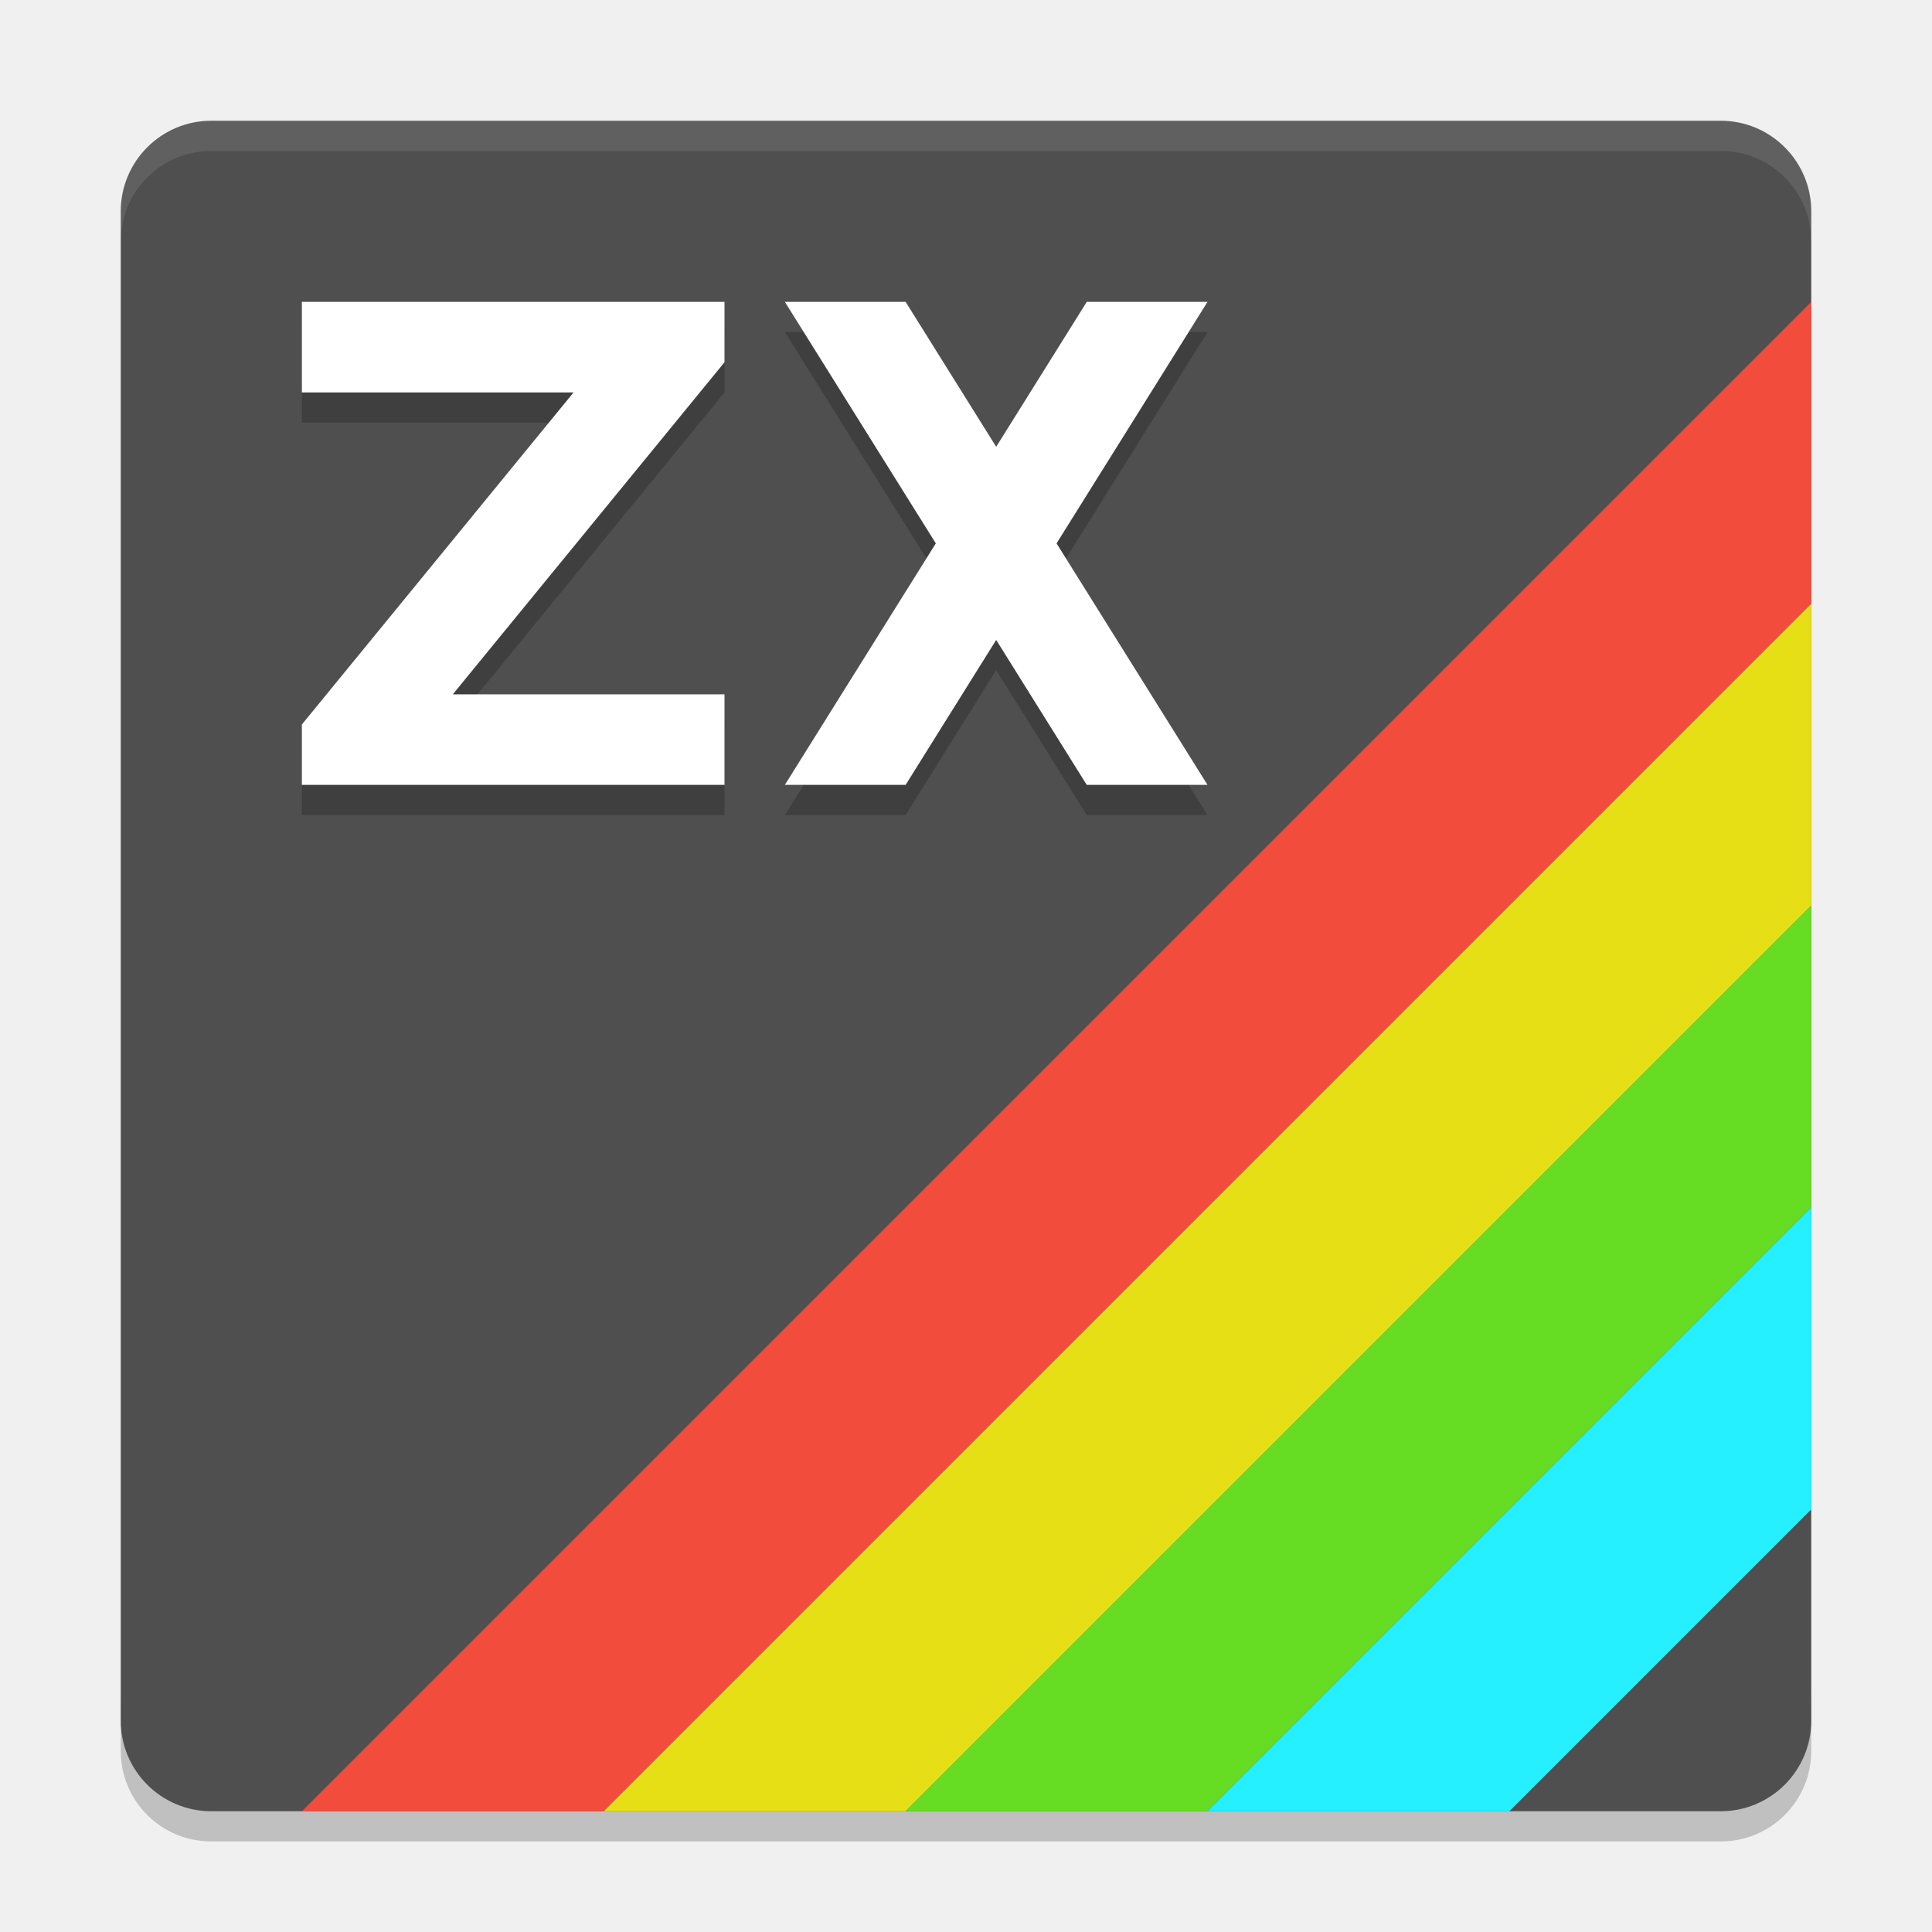
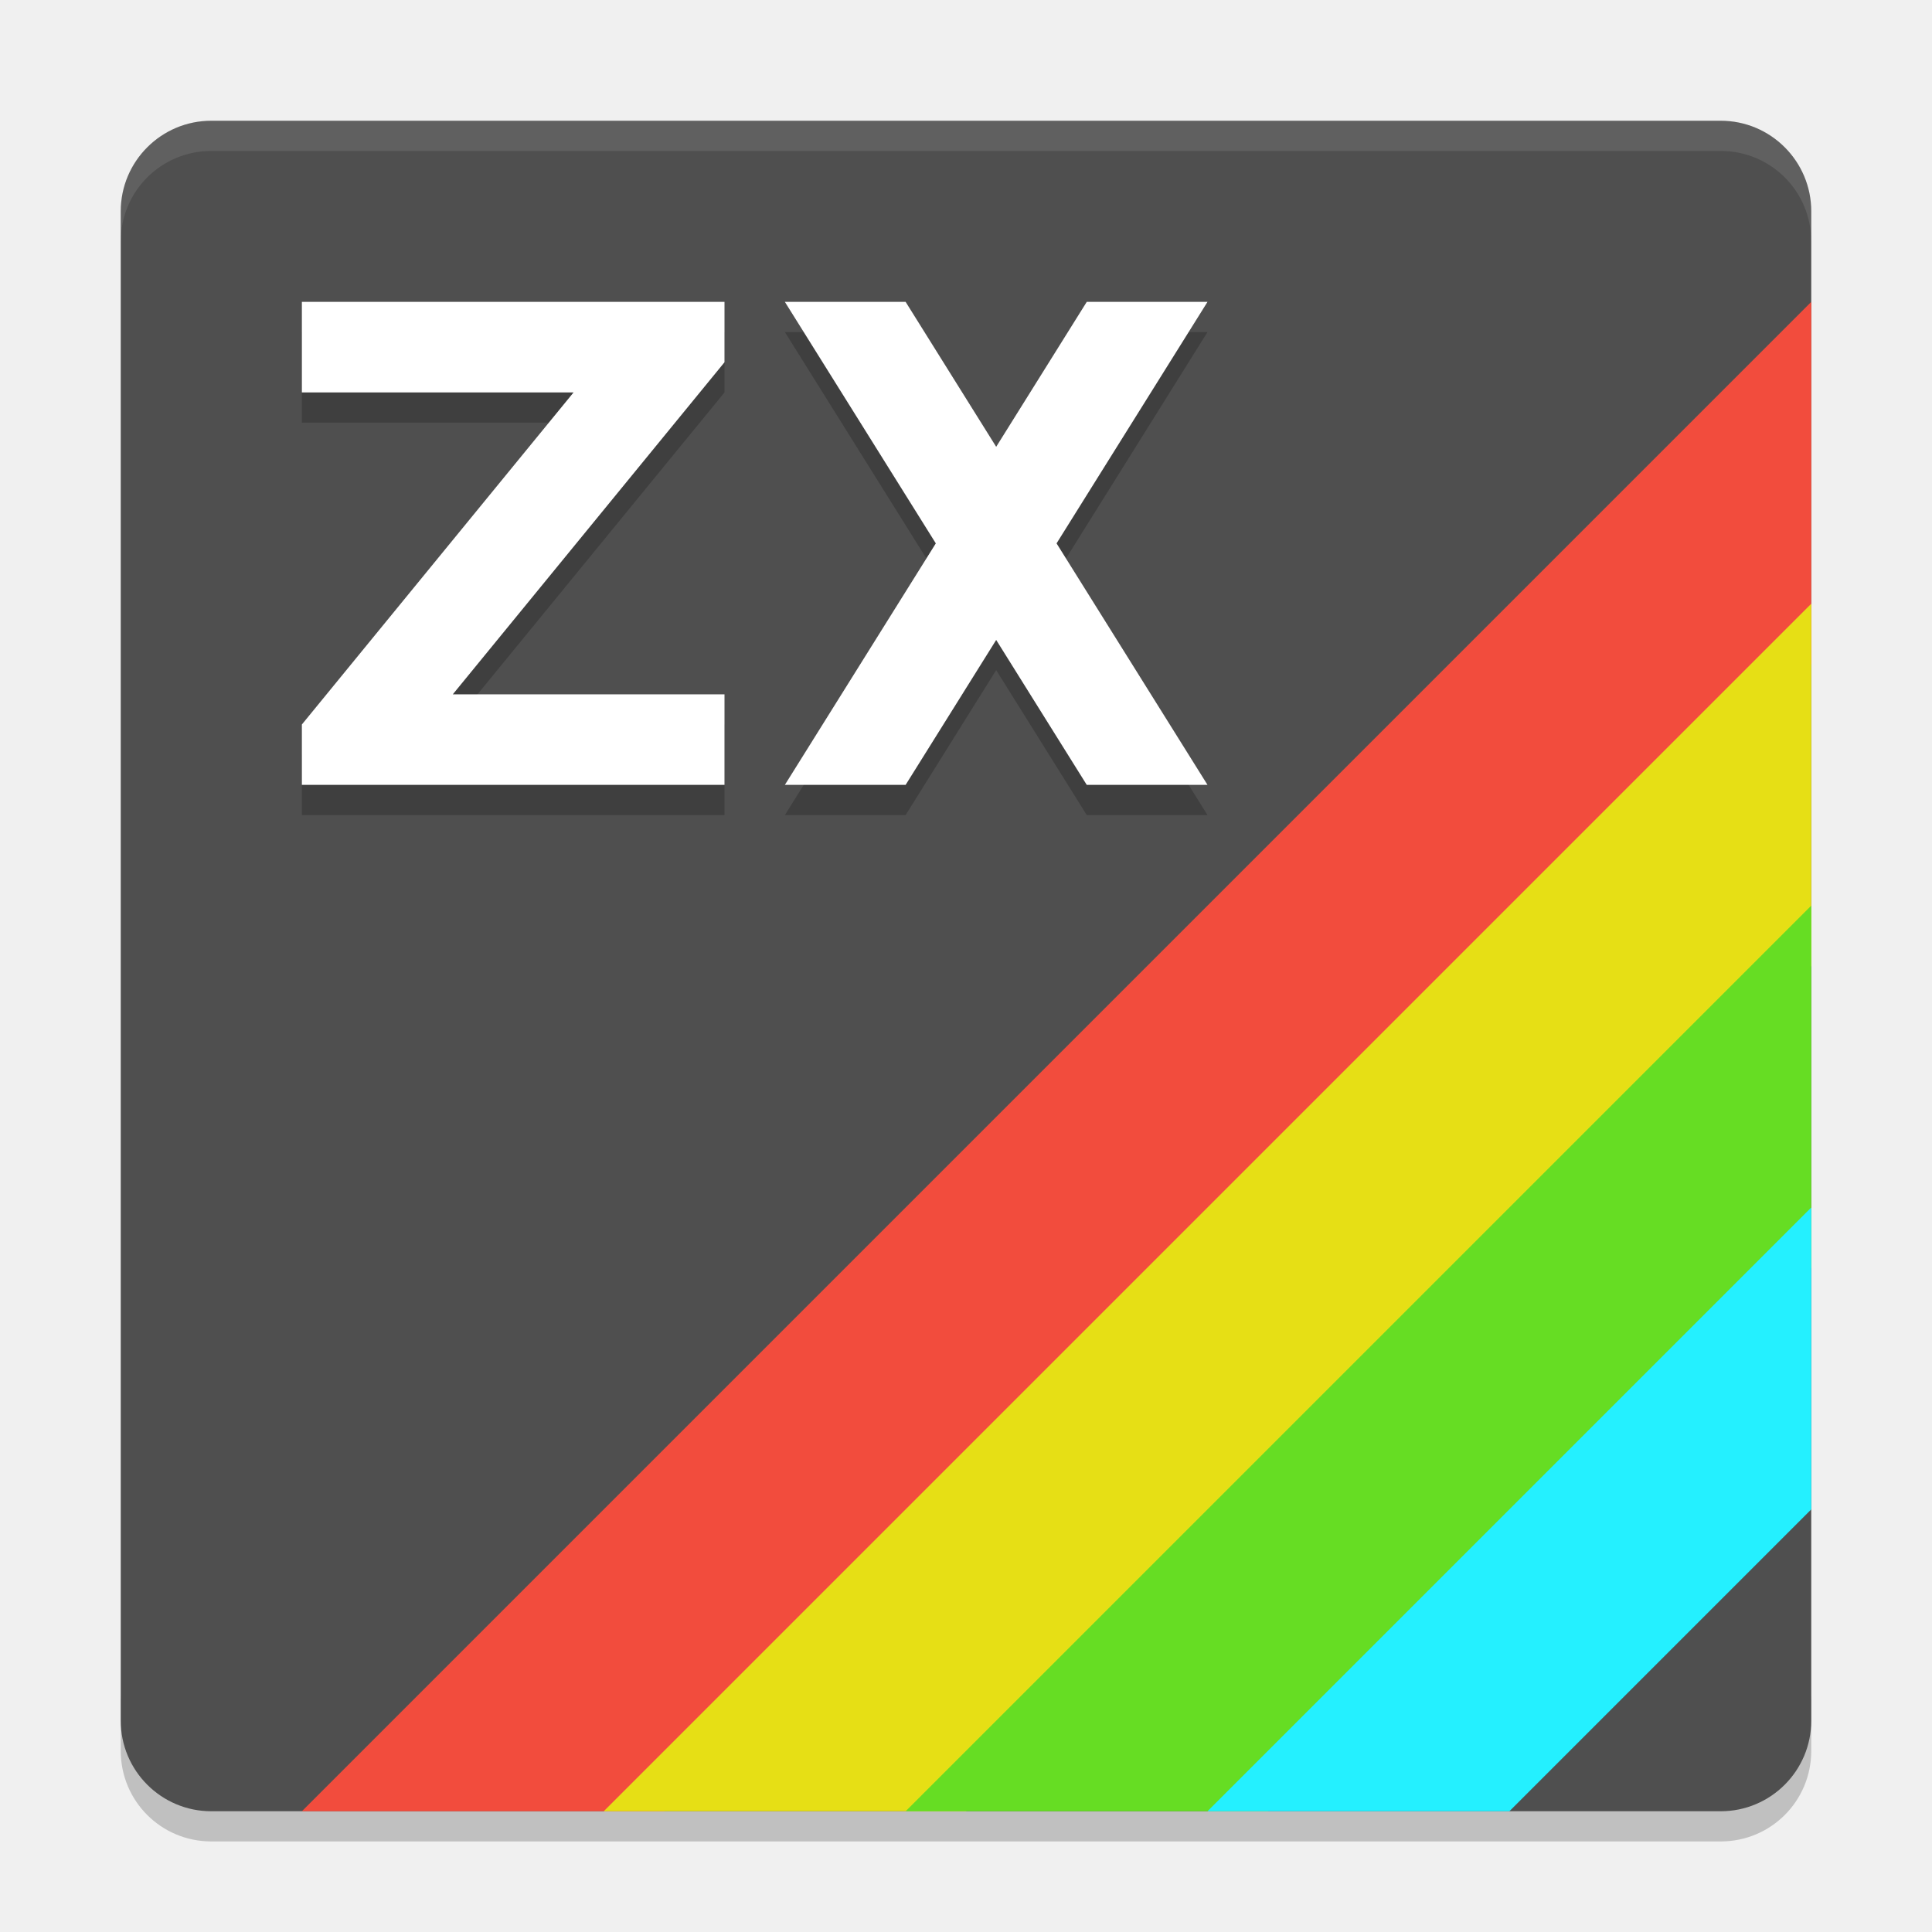
<svg xmlns="http://www.w3.org/2000/svg" width="64" height="64" version="1.1">
-   <path style="opacity:.2" d="m4 56v2c0 1.662 1.338 3 3 3h50c1.662 0 3-1.338 3-3v-2c0 1.662-1.338 3-3 3h-50c-1.662 0-3-1.338-3-3z" />
-   <rect style="fill:#4f4f4f" width="56" height="56" x="4" y="4" rx="3" ry="3" />
-   <path style="opacity:.1;fill:#ffffff" d="m7 4c-1.662 0-3 1.338-3 3v1c0-1.662 1.338-3 3-3h50c1.662 0 3 1.338 3 3v-1c0-1.662-1.338-3-3-3z" />
-   <path style="fill:#f24c3d" d="m10 60h10l40-40v-10z" />
-   <path style="fill:#e6df15" d="m20 60h10l30-30v-10z" />
-   <path style="fill:#66dd23" d="m30 60h10l20-20v-10z" />
-   <path style="fill:#24f0ff" d="m40 60h10l10-10v-10z" />
-   <path style="opacity:.2" d="m26 11 5 8-5 8h4l3-4.801 3 4.801h4l-5-8 5-8h-4l-3 4.801-3-4.801zm-16 0h14v2l-9 11h9v3h-14v-2l9-11h-9z" />
-   <path style="fill:#ffffff" d="m26 10 5 8-5 8h4l3-4.801 3 4.801h4l-5-8 5-8h-4l-3 4.801-3-4.801zm-16 0h14v2l-9 11h9v3h-14v-2l9-11h-9z" />
+   <path d="m4 56v2c0 1.662 1.338 3 3 3h50c1.662 0 3-1.338 3-3v-2c0 1.662-1.338 3-3 3h-50c-1.662 0-3-1.338-3-3z" style="opacity:.2" />
+   <rect x="4" y="4" width="56" height="56" rx="3" ry="3" style="fill:#4f4f4f" />
+   <path d="m7 4c-1.662 0-3 1.338-3 3v1c0-1.662 1.338-3 3-3h50c1.662 0 3 1.338 3 3v-1c0-1.662-1.338-3-3-3z" style="fill:#ffffff;opacity:.1" />
+   <path d="m10 60h12l38-38v-12z" style="fill:#f24c3d" />
+   <path d="m20 60h12l28-28v-12z" style="fill:#e6df15" />
+   <path d="m30 60h12l18-18v-12z" style="fill:#66dd23" />
+   <path d="m40 60h10l10-10v-10z" style="fill:#24f0ff" />
+   <path d="m26 11 5 8-5 8h4l3-4.801 3 4.801h4l-5-8 5-8h-4l-3 4.801-3-4.801zm-16 0h14v2l-9 11h9v3h-14v-2l9-11h-9z" style="opacity:.2" />
+   <path d="m26 10 5 8-5 8h4l3-4.801 3 4.801h4l-5-8 5-8h-4l-3 4.801-3-4.801zm-16 0h14v2l-9 11h9v3h-14v-2l9-11h-9z" style="fill:#ffffff" />
</svg>
